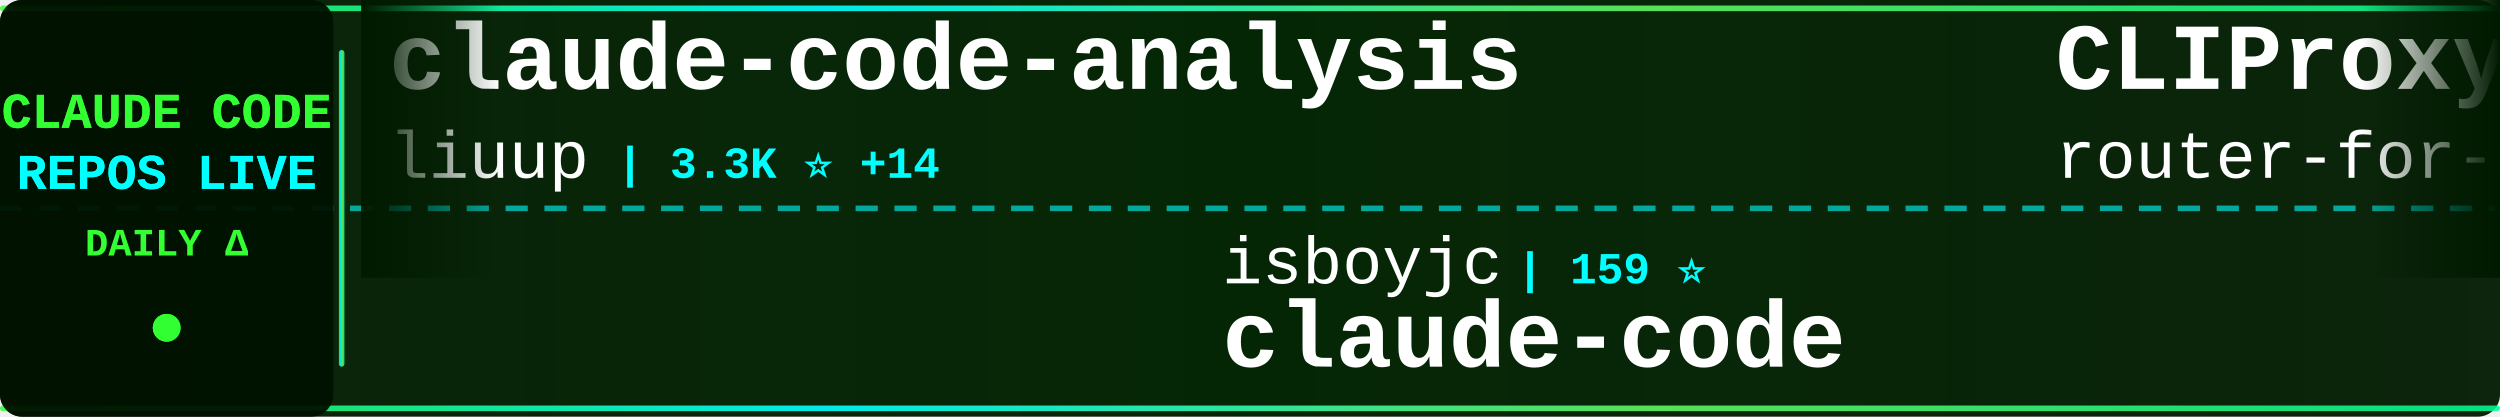
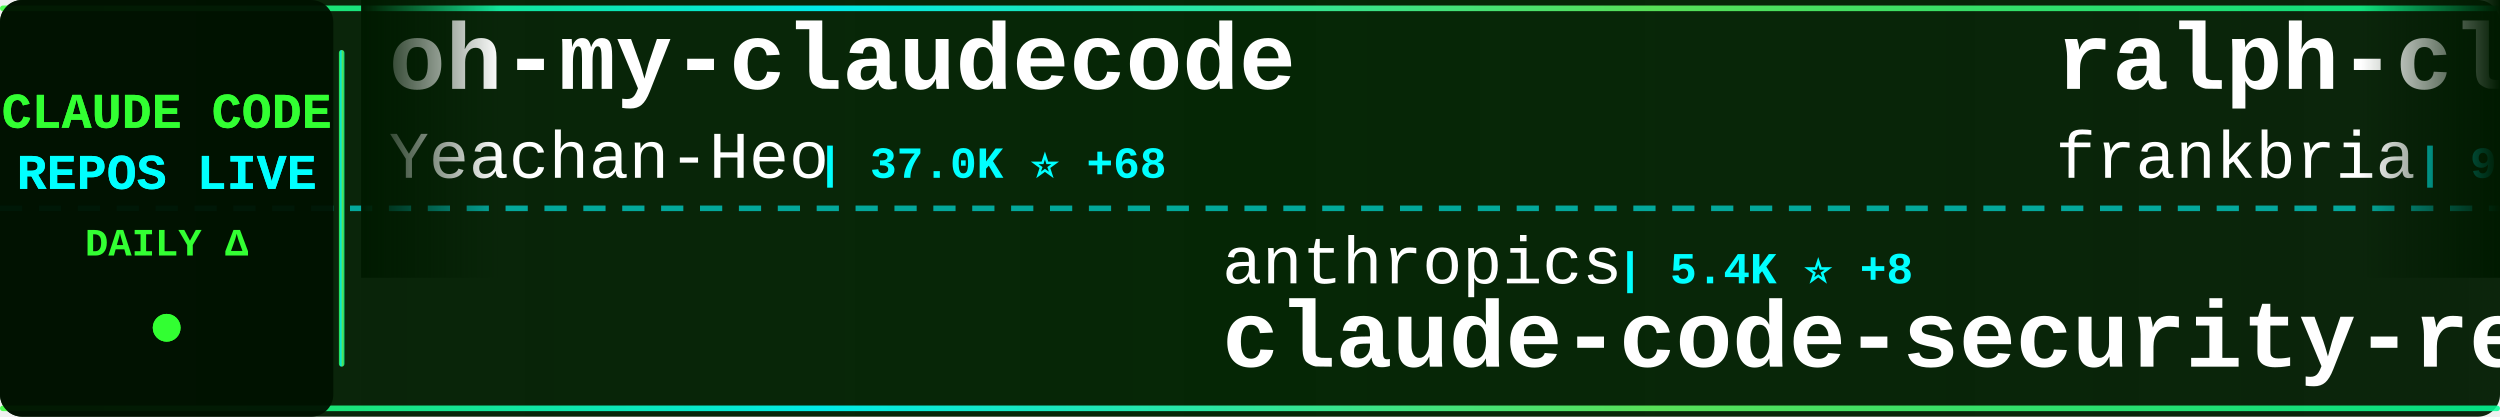
<svg xmlns="http://www.w3.org/2000/svg" width="900" height="150">
  <defs>
    <linearGradient id="tickerBg" x1="0%" y1="0%" x2="100%" y2="0%">
      <stop offset="0%" style="stop-color:#001a00;stop-opacity:0.95" />
      <stop offset="50%" style="stop-color:#002200;stop-opacity:0.98" />
      <stop offset="100%" style="stop-color:#001a00;stop-opacity:0.95" />
    </linearGradient>
    <linearGradient id="borderGrad" x1="0%" y1="0%" x2="100%" y2="0%">
      <stop offset="0%" style="stop-color:#33ff33;stop-opacity:0.85">
        <animate attributeName="stop-opacity" values="0.85;1;0.85" dur="2s" repeatCount="indefinite" />
      </stop>
      <stop offset="33%" style="stop-color:#00ffff;stop-opacity:0.9">
        <animate attributeName="stop-opacity" values="0.9;1;0.9" dur="2.2s" repeatCount="indefinite" />
      </stop>
      <stop offset="66%" style="stop-color:#66ff66;stop-opacity:0.85">
        <animate attributeName="stop-opacity" values="0.85;1;0.85" dur="1.8s" repeatCount="indefinite" />
      </stop>
      <stop offset="100%" style="stop-color:#00ff99;stop-opacity:0.85">
        <animate attributeName="stop-opacity" values="0.85;1;0.85" dur="2s" repeatCount="indefinite" />
      </stop>
    </linearGradient>
    <filter id="textGlow">
      <feGaussianBlur stdDeviation="0.1" result="coloredBlur" />
      <feMerge>
        <feMergeNode in="coloredBlur" />
        <feMergeNode in="SourceGraphic" />
      </feMerge>
    </filter>
    <filter id="metricGlow">
      <feGaussianBlur stdDeviation="0.2" result="coloredBlur" />
      <feMerge>
        <feMergeNode in="coloredBlur" />
        <feMergeNode in="SourceGraphic" />
      </feMerge>
    </filter>
    <linearGradient id="leftFade" x1="0%" y1="0%" x2="100%" y2="0%">
      <stop offset="0%" style="stop-color:#001a00;stop-opacity:1" />
      <stop offset="100%" style="stop-color:#001a00;stop-opacity:0" />
    </linearGradient>
    <linearGradient id="rightFade" x1="0%" y1="0%" x2="100%" y2="0%">
      <stop offset="0%" style="stop-color:#001a00;stop-opacity:0" />
      <stop offset="100%" style="stop-color:#001a00;stop-opacity:1" />
    </linearGradient>
  </defs>
  <rect width="900" height="150" fill="url(#tickerBg)" rx="8" />
  <rect x="0" y="2" width="900" height="2" fill="url(#borderGrad)" rx="1" />
  <rect x="0" y="146" width="900" height="2" fill="url(#borderGrad)" rx="1" />
  <line x1="0" y1="75" x2="900" y2="75" stroke="#00ffff" stroke-width="2" stroke-dasharray="8 6" opacity="0.6" />
  <rect x="0" y="0" width="120" height="150" fill="#001100" opacity="0.95" rx="8" />
  <text x="60" y="46" font-family="'Courier New', monospace" font-size="18" font-weight="bold" fill="#33ff33" text-anchor="middle" filter="url(#textGlow)">
    CLAUDE CODE
  </text>
  <text x="60" y="68" font-family="'Courier New', monospace" font-size="18" font-weight="bold" fill="#00ffff" text-anchor="middle" filter="url(#textGlow)">
    REPOS LIVE
  </text>
  <text x="60" y="92" font-family="'Courier New', monospace" font-size="14" font-weight="bold" fill="#33ff33" text-anchor="middle">
    DAILY Δ
  </text>
  <circle cx="60" cy="118" r="5" fill="#33ff33" filter="url(#metricGlow)">
    <animate attributeName="r" values="4;6;4" dur="1.5s" repeatCount="indefinite" />
    <animate attributeName="opacity" values="0.6;1;0.6" dur="1.5s" repeatCount="indefinite" />
  </circle>
  <rect x="122" y="18" width="2" height="114" fill="url(#borderGrad)" rx="1" />
  <clipPath id="tickerClip">
    <rect x="130" y="0" width="770" height="150" />
  </clipPath>
  <g clip-path="url(#tickerClip)">
    <g id="tickerItems">
      <animateTransform attributeName="transform" attributeType="XML" type="translate" from="0 0" to="-3000 0" dur="54s" repeatCount="indefinite" />
      <g transform="translate(0, 0)">
-         <text x="140" y="32" font-family="'Courier New', monospace" font-size="34" font-weight="bold" fill="#ffffff">claude-code-analysis</text>
-         <text x="140" y="64" font-family="'Courier New', monospace" font-size="24" font-weight="normal" fill="#ffffff" opacity="1.0">liuup</text>
-         <text x="222" y="64" font-family="'Courier New', monospace" font-size="16" font-weight="bold" fill="#00ffff"> | 3.3K ⭐ +14</text>
+         <text x="140" y="32" font-family="'Courier New', monospace" font-size="34" font-weight="bold" fill="#ffffff">oh-my-claudecode</text>
+         <text x="140" y="64" font-family="'Courier New', monospace" font-size="24" font-weight="normal" fill="#ffffff" opacity="1.0">Yeachan-Heo</text>
+         <text x="294" y="64" font-family="'Courier New', monospace" font-size="16" font-weight="bold" fill="#00ffff"> | 37.0K ⭐ +68</text>
      </g>
      <g transform="translate(300, 0)">
-         <text x="140" y="102" font-family="'Courier New', monospace" font-size="24" font-weight="normal" fill="#ffffff" opacity="1.0">isboyjc</text>
-         <text x="246" y="102" font-family="'Courier New', monospace" font-size="16" font-weight="bold" fill="#00ffff"> | 159 ⭐</text>
-         <text x="140" y="132" font-family="'Courier New', monospace" font-size="34" font-weight="bold" fill="#ffffff">claude-code</text>
+         <text x="140" y="102" font-family="'Courier New', monospace" font-size="24" font-weight="normal" fill="#ffffff" opacity="1.0">anthropics</text>
+         <text x="282" y="102" font-family="'Courier New', monospace" font-size="16" font-weight="bold" fill="#00ffff"> | 5.4K ⭐ +8</text>
+         <text x="140" y="132" font-family="'Courier New', monospace" font-size="34" font-weight="bold" fill="#ffffff">claude-code-security-rev...</text>
      </g>
      <g transform="translate(600, 0)">
-         <text x="140" y="32" font-family="'Courier New', monospace" font-size="34" font-weight="bold" fill="#ffffff">CLIProxyAPI</text>
-         <text x="140" y="64" font-family="'Courier New', monospace" font-size="24" font-weight="normal" fill="#ffffff" opacity="1.0">router-for-me</text>
-         <text x="318" y="64" font-family="'Courier New', monospace" font-size="16" font-weight="bold" fill="#00ffff"> | 38.4K ⭐ +97</text>
+         <text x="140" y="32" font-family="'Courier New', monospace" font-size="34" font-weight="bold" fill="#ffffff">ralph-claude-code</text>
+         <text x="140" y="64" font-family="'Courier New', monospace" font-size="24" font-weight="normal" fill="#ffffff" opacity="1.0">frankbria</text>
+         <text x="270" y="64" font-family="'Courier New', monospace" font-size="16" font-weight="bold" fill="#00ffff"> | 9.5K ⭐ +10</text>
      </g>
      <g transform="translate(900, 0)">
-         <text x="140" y="102" font-family="'Courier New', monospace" font-size="24" font-weight="normal" fill="#ffffff" opacity="1.0">catlog22</text>
-         <text x="258" y="102" font-family="'Courier New', monospace" font-size="16" font-weight="bold" fill="#00ffff"> | 2.1K ⭐ +1</text>
-         <text x="140" y="132" font-family="'Courier New', monospace" font-size="34" font-weight="bold" fill="#ffffff">Claude-Code-Workflow</text>
+         <text x="140" y="102" font-family="'Courier New', monospace" font-size="24" font-weight="normal" fill="#ffffff" opacity="1.0">Piebald-AI</text>
+         <text x="282" y="102" font-family="'Courier New', monospace" font-size="16" font-weight="bold" fill="#00ffff"> | 11.4K ⭐ +30</text>
+         <text x="140" y="132" font-family="'Courier New', monospace" font-size="34" font-weight="bold" fill="#ffffff">claude-code-system-promp...</text>
      </g>
      <g transform="translate(1200, 0)">
        <text x="140" y="32" font-family="'Courier New', monospace" font-size="34" font-weight="bold" fill="#ffffff">claude-code</text>
-         <text x="140" y="64" font-family="'Courier New', monospace" font-size="24" font-weight="normal" fill="#ffffff" opacity="1.0">lowcortisolprogrammer</text>
-         <text x="414" y="64" font-family="'Courier New', monospace" font-size="16" font-weight="bold" fill="#00ffff"> | 171 ⭐</text>
+         <text x="140" y="64" font-family="'Courier New', monospace" font-size="24" font-weight="normal" fill="#ffffff" opacity="1.0">tanbiralam</text>
+         <text x="282" y="64" font-family="'Courier New', monospace" font-size="16" font-weight="bold" fill="#00ffff"> | 1.9K ⭐ +9</text>
      </g>
      <g transform="translate(1500, 0)">
-         <text x="140" y="102" font-family="'Courier New', monospace" font-size="24" font-weight="normal" fill="#ffffff" opacity="1.0">Maciek-roboblog</text>
-         <text x="342" y="102" font-family="'Courier New', monospace" font-size="16" font-weight="bold" fill="#00ffff"> | 8.3K ⭐ +6</text>
-         <text x="140" y="132" font-family="'Courier New', monospace" font-size="34" font-weight="bold" fill="#ffffff">Claude-Code-Usage-Monito...</text>
+         <text x="140" y="102" font-family="'Courier New', monospace" font-size="24" font-weight="normal" fill="#ffffff" opacity="1.0">chauncygu</text>
+         <text x="270" y="102" font-family="'Courier New', monospace" font-size="16" font-weight="bold" fill="#00ffff"> | 2.7K ⭐ +8</text>
+         <text x="140" y="132" font-family="'Courier New', monospace" font-size="34" font-weight="bold" fill="#ffffff">collection-claude-code-s...</text>
      </g>
      <g transform="translate(1800, 0)">
-         <text x="140" y="32" font-family="'Courier New', monospace" font-size="34" font-weight="bold" fill="#ffffff">claude-code</text>
-         <text x="140" y="64" font-family="'Courier New', monospace" font-size="24" font-weight="normal" fill="#ffffff" opacity="1.0">mehmoodosman</text>
-         <text x="306" y="64" font-family="'Courier New', monospace" font-size="16" font-weight="bold" fill="#00ffff"> | 167 ⭐</text>
+         <text x="140" y="32" font-family="'Courier New', monospace" font-size="34" font-weight="bold" fill="#ffffff">claude-code-guide</text>
+         <text x="140" y="64" font-family="'Courier New', monospace" font-size="24" font-weight="normal" fill="#ffffff" opacity="1.0">zebbern</text>
+         <text x="246" y="64" font-family="'Courier New', monospace" font-size="16" font-weight="bold" fill="#00ffff"> | 4.3K ⭐ +5</text>
      </g>
      <g transform="translate(2100, 0)">
-         <text x="140" y="102" font-family="'Courier New', monospace" font-size="24" font-weight="normal" fill="#ffffff" opacity="1.0">1rgs</text>
-         <text x="210" y="102" font-family="'Courier New', monospace" font-size="16" font-weight="bold" fill="#00ffff"> | 3.7K ⭐ +2</text>
-         <text x="140" y="132" font-family="'Courier New', monospace" font-size="34" font-weight="bold" fill="#ffffff">claude-code-proxy</text>
+         <text x="140" y="102" font-family="'Courier New', monospace" font-size="24" font-weight="normal" fill="#ffffff" opacity="1.0">multica-ai</text>
+         <text x="282" y="102" font-family="'Courier New', monospace" font-size="16" font-weight="bold" fill="#00ffff"> | 182.5K ⭐ +701</text>
+         <text x="140" y="132" font-family="'Courier New', monospace" font-size="34" font-weight="bold" fill="#ffffff">andrej-karpathy-skills</text>
      </g>
      <g transform="translate(2400, 0)">
-         <text x="140" y="32" font-family="'Courier New', monospace" font-size="34" font-weight="bold" fill="#ffffff">claude-code-templates</text>
-         <text x="140" y="64" font-family="'Courier New', monospace" font-size="24" font-weight="normal" fill="#ffffff" opacity="1.0">davila7</text>
-         <text x="246" y="64" font-family="'Courier New', monospace" font-size="16" font-weight="bold" fill="#00ffff"> | 28.3K ⭐ +22</text>
+         <text x="140" y="32" font-family="'Courier New', monospace" font-size="34" font-weight="bold" fill="#ffffff">claude-code-telegram</text>
+         <text x="140" y="64" font-family="'Courier New', monospace" font-size="24" font-weight="normal" fill="#ffffff" opacity="1.0">RichardAtCT</text>
+         <text x="294" y="64" font-family="'Courier New', monospace" font-size="16" font-weight="bold" fill="#00ffff"> | 2.7K ⭐ +2</text>
      </g>
      <g transform="translate(2700, 0)">
-         <text x="140" y="102" font-family="'Courier New', monospace" font-size="24" font-weight="normal" fill="#ffffff" opacity="1.0">centminmod</text>
-         <text x="282" y="102" font-family="'Courier New', monospace" font-size="16" font-weight="bold" fill="#00ffff"> | 2.4K ⭐ +1</text>
-         <text x="140" y="132" font-family="'Courier New', monospace" font-size="34" font-weight="bold" fill="#ffffff">my-claude-code-setup</text>
+         <text x="140" y="102" font-family="'Courier New', monospace" font-size="24" font-weight="normal" fill="#ffffff" opacity="1.0">liuup</text>
+         <text x="222" y="102" font-family="'Courier New', monospace" font-size="16" font-weight="bold" fill="#00ffff"> | 3.3K ⭐ +15</text>
+         <text x="140" y="132" font-family="'Courier New', monospace" font-size="34" font-weight="bold" fill="#ffffff">claude-code-analysis</text>
      </g>
      <g transform="translate(3000, 0)">
-         <text x="140" y="32" font-family="'Courier New', monospace" font-size="34" font-weight="bold" fill="#ffffff">claude-code-analysis</text>
-         <text x="140" y="64" font-family="'Courier New', monospace" font-size="24" font-weight="normal" fill="#ffffff" opacity="1.0">liuup</text>
-         <text x="222" y="64" font-family="'Courier New', monospace" font-size="16" font-weight="bold" fill="#00ffff"> | 3.3K ⭐ +14</text>
+         <text x="140" y="32" font-family="'Courier New', monospace" font-size="34" font-weight="bold" fill="#ffffff">oh-my-claudecode</text>
+         <text x="140" y="64" font-family="'Courier New', monospace" font-size="24" font-weight="normal" fill="#ffffff" opacity="1.0">Yeachan-Heo</text>
+         <text x="294" y="64" font-family="'Courier New', monospace" font-size="16" font-weight="bold" fill="#00ffff"> | 37.0K ⭐ +68</text>
      </g>
      <g transform="translate(3300, 0)">
-         <text x="140" y="102" font-family="'Courier New', monospace" font-size="24" font-weight="normal" fill="#ffffff" opacity="1.0">isboyjc</text>
-         <text x="246" y="102" font-family="'Courier New', monospace" font-size="16" font-weight="bold" fill="#00ffff"> | 159 ⭐</text>
-         <text x="140" y="132" font-family="'Courier New', monospace" font-size="34" font-weight="bold" fill="#ffffff">claude-code</text>
+         <text x="140" y="102" font-family="'Courier New', monospace" font-size="24" font-weight="normal" fill="#ffffff" opacity="1.0">anthropics</text>
+         <text x="282" y="102" font-family="'Courier New', monospace" font-size="16" font-weight="bold" fill="#00ffff"> | 5.4K ⭐ +8</text>
+         <text x="140" y="132" font-family="'Courier New', monospace" font-size="34" font-weight="bold" fill="#ffffff">claude-code-security-rev...</text>
      </g>
      <g transform="translate(3600, 0)">
-         <text x="140" y="32" font-family="'Courier New', monospace" font-size="34" font-weight="bold" fill="#ffffff">CLIProxyAPI</text>
-         <text x="140" y="64" font-family="'Courier New', monospace" font-size="24" font-weight="normal" fill="#ffffff" opacity="1.0">router-for-me</text>
-         <text x="318" y="64" font-family="'Courier New', monospace" font-size="16" font-weight="bold" fill="#00ffff"> | 38.4K ⭐ +97</text>
+         <text x="140" y="32" font-family="'Courier New', monospace" font-size="34" font-weight="bold" fill="#ffffff">ralph-claude-code</text>
+         <text x="140" y="64" font-family="'Courier New', monospace" font-size="24" font-weight="normal" fill="#ffffff" opacity="1.0">frankbria</text>
+         <text x="270" y="64" font-family="'Courier New', monospace" font-size="16" font-weight="bold" fill="#00ffff"> | 9.5K ⭐ +10</text>
      </g>
      <g transform="translate(3900, 0)">
-         <text x="140" y="102" font-family="'Courier New', monospace" font-size="24" font-weight="normal" fill="#ffffff" opacity="1.0">catlog22</text>
-         <text x="258" y="102" font-family="'Courier New', monospace" font-size="16" font-weight="bold" fill="#00ffff"> | 2.1K ⭐ +1</text>
-         <text x="140" y="132" font-family="'Courier New', monospace" font-size="34" font-weight="bold" fill="#ffffff">Claude-Code-Workflow</text>
+         <text x="140" y="102" font-family="'Courier New', monospace" font-size="24" font-weight="normal" fill="#ffffff" opacity="1.0">Piebald-AI</text>
+         <text x="282" y="102" font-family="'Courier New', monospace" font-size="16" font-weight="bold" fill="#00ffff"> | 11.4K ⭐ +30</text>
+         <text x="140" y="132" font-family="'Courier New', monospace" font-size="34" font-weight="bold" fill="#ffffff">claude-code-system-promp...</text>
      </g>
    </g>
  </g>
  <rect x="130" y="0" width="50" height="100" fill="url(#leftFade)" />
  <rect x="850" y="0" width="50" height="100" fill="url(#rightFade)" />
</svg>
